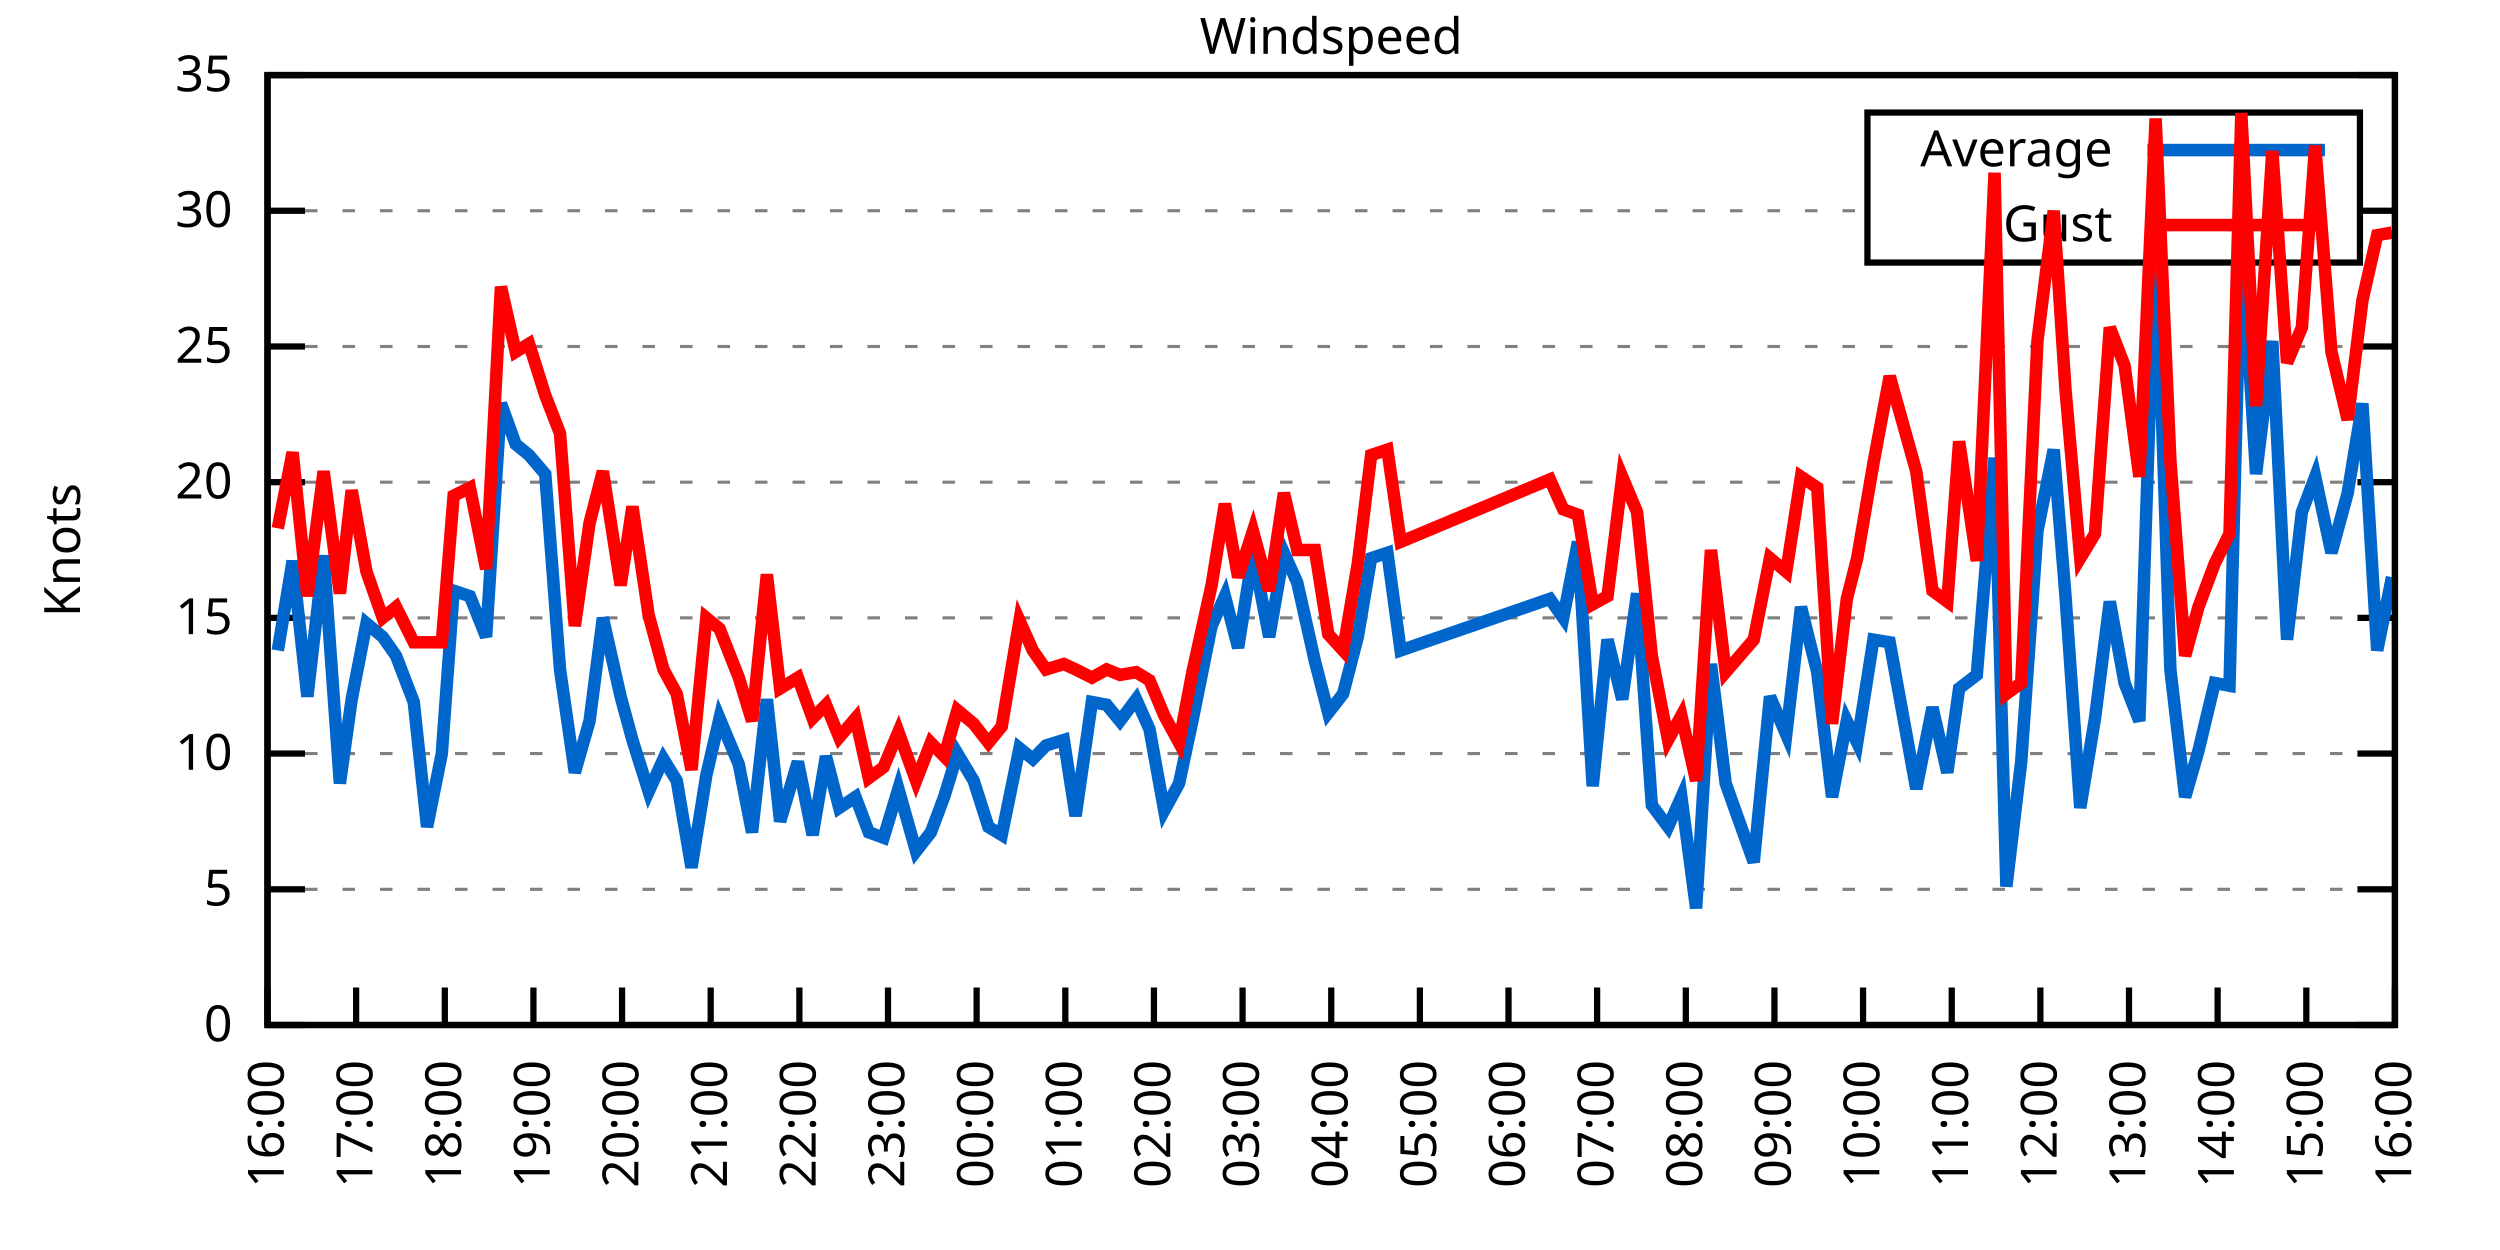
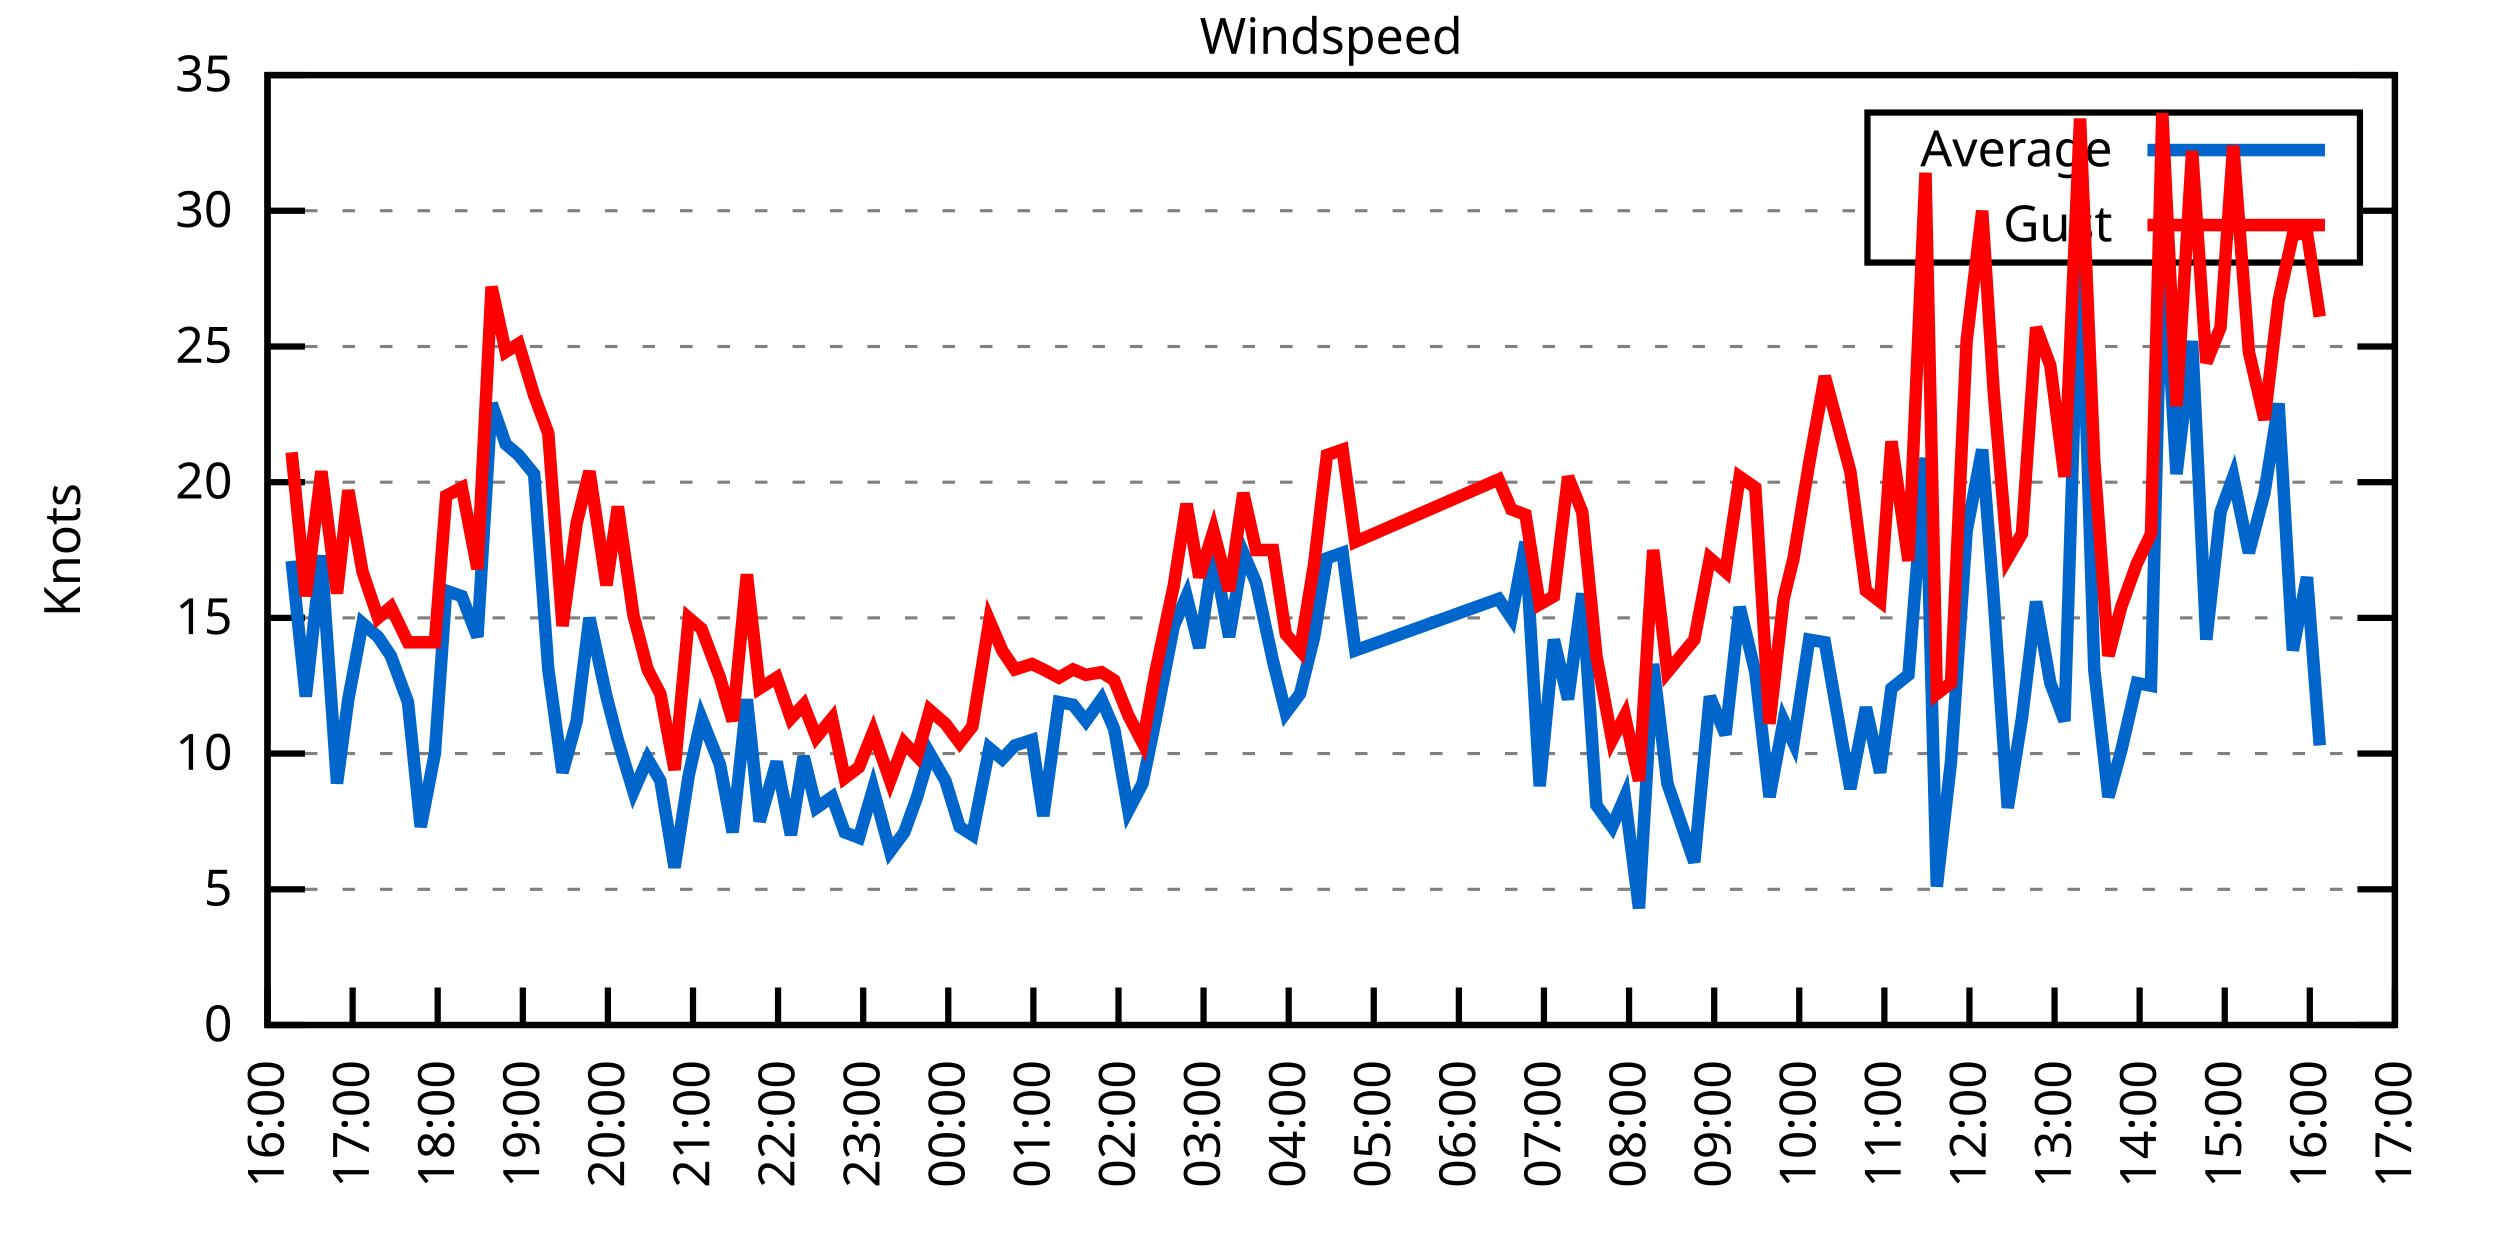
<svg xmlns="http://www.w3.org/2000/svg" xmlns:xlink="http://www.w3.org/1999/xlink" width="400" height="200" viewBox="0 0 400 200">
  <g id="gnuplot_canvas">
    <rect x="0" y="0" width="400" height="200" fill="none" />
    <defs>
      <circle id="gpDot" r="0.5" stroke-width="0.5" stroke="currentColor" />
      <path id="gpPt0" stroke-width="0.333" stroke="currentColor" d="M-1,0 h2 M0,-1 v2" />
      <path id="gpPt1" stroke-width="0.333" stroke="currentColor" d="M-1,-1 L1,1 M1,-1 L-1,1" />
      <path id="gpPt2" stroke-width="0.333" stroke="currentColor" d="M-1,0 L1,0 M0,-1 L0,1 M-1,-1 L1,1 M-1,1 L1,-1" />
      <rect id="gpPt3" stroke-width="0.333" stroke="currentColor" x="-1" y="-1" width="2" height="2" />
      <rect id="gpPt4" stroke-width="0.333" stroke="currentColor" fill="currentColor" x="-1" y="-1" width="2" height="2" />
      <circle id="gpPt5" stroke-width="0.333" stroke="currentColor" cx="0" cy="0" r="1" />
      <use xlink:href="#gpPt5" id="gpPt6" fill="currentColor" stroke="none" />
      <path id="gpPt7" stroke-width="0.333" stroke="currentColor" d="M0,-1.33 L-1.33,0.67 L1.33,0.67 z" />
      <use xlink:href="#gpPt7" id="gpPt8" fill="currentColor" stroke="none" />
      <use xlink:href="#gpPt7" id="gpPt9" stroke="currentColor" transform="rotate(180)" />
      <use xlink:href="#gpPt9" id="gpPt10" fill="currentColor" stroke="none" />
      <use xlink:href="#gpPt3" id="gpPt11" stroke="currentColor" transform="rotate(45)" />
      <use xlink:href="#gpPt11" id="gpPt12" fill="currentColor" stroke="none" />
      <path id="gpPt13" stroke-width="0.333" stroke="currentColor" d="M0,1.330 L1.265,0.411 L0.782,-1.067 L-0.782,-1.076 L-1.265,0.411 z" />
      <use xlink:href="#gpPt13" id="gpPt14" fill="currentColor" stroke="none" />
      <filter id="textbox" filterUnits="objectBoundingBox" x="0" y="0" height="1" width="1">
        <feFlood flood-color="white" flood-opacity="1" result="bgnd" />
        <feComposite in="SourceGraphic" in2="bgnd" operator="atop" />
      </filter>
      <filter id="greybox" filterUnits="objectBoundingBox" x="0" y="0" height="1" width="1">
        <feFlood flood-color="lightgrey" flood-opacity="1" result="grey" />
        <feComposite in="SourceGraphic" in2="grey" operator="atop" />
      </filter>
    </defs>
    <g fill="none" color="white" stroke="currentColor" stroke-width="1.00" stroke-linecap="butt" stroke-linejoin="miter">
</g>
    <g fill="none" color="black" stroke="currentColor" stroke-width="1.00" stroke-linecap="butt" stroke-linejoin="miter">
      <g stroke="none" shape-rendering="crispEdges">
        <polygon fill="rgb(255, 255, 255)" points="42.80,164.00 383.18,164.00 383.18,12.02 42.80,12.02 " />
      </g>
    </g>
    <g fill="none" color="black" stroke="currentColor" stroke-width="1.00" stroke-linecap="butt" stroke-linejoin="miter">
</g>
    <g fill="none" color="black" stroke="black" stroke-width="0.50" stroke-linecap="butt" stroke-linejoin="miter">
</g>
    <g fill="none" color="gray" stroke="currentColor" stroke-width="0.50" stroke-linecap="butt" stroke-linejoin="miter">
      <path stroke="gray" stroke-dasharray="2,4" class="gridline" d="M42.80,164.00 L383.19,164.00  " />
    </g>
    <g fill="none" color="gray" stroke="gray" stroke-width="1.00" stroke-linecap="butt" stroke-linejoin="miter">
</g>
    <g fill="none" color="black" stroke="currentColor" stroke-width="1.00" stroke-linecap="butt" stroke-linejoin="miter">
      <path stroke="black" d="M42.80,164.00 L48.80,164.00 M383.19,164.00 L377.19,164.00  " />
      <g transform="translate(37.20,166.60)" stroke="none" fill="black" font-family="Sans" font-size="8.00" text-anchor="end">
        <text>
          <tspan font-family="Sans"> 0</tspan>
        </text>
      </g>
    </g>
    <g fill="none" color="black" stroke="currentColor" stroke-width="1.00" stroke-linecap="butt" stroke-linejoin="miter">
</g>
    <g fill="none" color="black" stroke="black" stroke-width="0.50" stroke-linecap="butt" stroke-linejoin="miter">
</g>
    <g fill="none" color="gray" stroke="currentColor" stroke-width="0.50" stroke-linecap="butt" stroke-linejoin="miter">
      <path stroke="gray" stroke-dasharray="2,4" class="gridline" d="M42.80,142.29 L383.19,142.29  " />
    </g>
    <g fill="none" color="gray" stroke="gray" stroke-width="1.00" stroke-linecap="butt" stroke-linejoin="miter">
</g>
    <g fill="none" color="black" stroke="currentColor" stroke-width="1.00" stroke-linecap="butt" stroke-linejoin="miter">
      <path stroke="black" d="M42.80,142.29 L48.80,142.29 M383.19,142.29 L377.19,142.29  " />
      <g transform="translate(37.20,144.89)" stroke="none" fill="black" font-family="Sans" font-size="8.00" text-anchor="end">
        <text>
          <tspan font-family="Sans"> 5</tspan>
        </text>
      </g>
    </g>
    <g fill="none" color="black" stroke="currentColor" stroke-width="1.00" stroke-linecap="butt" stroke-linejoin="miter">
</g>
    <g fill="none" color="black" stroke="black" stroke-width="0.50" stroke-linecap="butt" stroke-linejoin="miter">
</g>
    <g fill="none" color="gray" stroke="currentColor" stroke-width="0.50" stroke-linecap="butt" stroke-linejoin="miter">
      <path stroke="gray" stroke-dasharray="2,4" class="gridline" d="M42.80,120.57 L383.19,120.57  " />
    </g>
    <g fill="none" color="gray" stroke="gray" stroke-width="1.00" stroke-linecap="butt" stroke-linejoin="miter">
</g>
    <g fill="none" color="black" stroke="currentColor" stroke-width="1.00" stroke-linecap="butt" stroke-linejoin="miter">
      <path stroke="black" d="M42.80,120.57 L48.80,120.57 M383.19,120.57 L377.19,120.57  " />
      <g transform="translate(37.20,123.17)" stroke="none" fill="black" font-family="Sans" font-size="8.00" text-anchor="end">
        <text>
          <tspan font-family="Sans"> 10</tspan>
        </text>
      </g>
    </g>
    <g fill="none" color="black" stroke="currentColor" stroke-width="1.00" stroke-linecap="butt" stroke-linejoin="miter">
</g>
    <g fill="none" color="black" stroke="black" stroke-width="0.50" stroke-linecap="butt" stroke-linejoin="miter">
</g>
    <g fill="none" color="gray" stroke="currentColor" stroke-width="0.50" stroke-linecap="butt" stroke-linejoin="miter">
      <path stroke="gray" stroke-dasharray="2,4" class="gridline" d="M42.80,98.86 L383.19,98.86  " />
    </g>
    <g fill="none" color="gray" stroke="gray" stroke-width="1.00" stroke-linecap="butt" stroke-linejoin="miter">
</g>
    <g fill="none" color="black" stroke="currentColor" stroke-width="1.00" stroke-linecap="butt" stroke-linejoin="miter">
      <path stroke="black" d="M42.80,98.86 L48.80,98.86 M383.19,98.86 L377.19,98.86  " />
      <g transform="translate(37.20,101.46)" stroke="none" fill="black" font-family="Sans" font-size="8.00" text-anchor="end">
        <text>
          <tspan font-family="Sans"> 15</tspan>
        </text>
      </g>
    </g>
    <g fill="none" color="black" stroke="currentColor" stroke-width="1.00" stroke-linecap="butt" stroke-linejoin="miter">
</g>
    <g fill="none" color="black" stroke="black" stroke-width="0.50" stroke-linecap="butt" stroke-linejoin="miter">
</g>
    <g fill="none" color="gray" stroke="currentColor" stroke-width="0.50" stroke-linecap="butt" stroke-linejoin="miter">
      <path stroke="gray" stroke-dasharray="2,4" class="gridline" d="M42.80,77.15 L383.19,77.15  " />
    </g>
    <g fill="none" color="gray" stroke="gray" stroke-width="1.00" stroke-linecap="butt" stroke-linejoin="miter">
</g>
    <g fill="none" color="black" stroke="currentColor" stroke-width="1.00" stroke-linecap="butt" stroke-linejoin="miter">
      <path stroke="black" d="M42.80,77.15 L48.80,77.15 M383.19,77.15 L377.19,77.15  " />
      <g transform="translate(37.20,79.75)" stroke="none" fill="black" font-family="Sans" font-size="8.00" text-anchor="end">
        <text>
          <tspan font-family="Sans"> 20</tspan>
        </text>
      </g>
    </g>
    <g fill="none" color="black" stroke="currentColor" stroke-width="1.00" stroke-linecap="butt" stroke-linejoin="miter">
</g>
    <g fill="none" color="black" stroke="black" stroke-width="0.50" stroke-linecap="butt" stroke-linejoin="miter">
</g>
    <g fill="none" color="gray" stroke="currentColor" stroke-width="0.50" stroke-linecap="butt" stroke-linejoin="miter">
      <path stroke="gray" stroke-dasharray="2,4" class="gridline" d="M42.80,55.44 L383.19,55.44  " />
    </g>
    <g fill="none" color="gray" stroke="gray" stroke-width="1.00" stroke-linecap="butt" stroke-linejoin="miter">
</g>
    <g fill="none" color="black" stroke="currentColor" stroke-width="1.00" stroke-linecap="butt" stroke-linejoin="miter">
      <path stroke="black" d="M42.80,55.44 L48.80,55.44 M383.19,55.44 L377.19,55.44  " />
      <g transform="translate(37.20,58.04)" stroke="none" fill="black" font-family="Sans" font-size="8.00" text-anchor="end">
        <text>
          <tspan font-family="Sans"> 25</tspan>
        </text>
      </g>
    </g>
    <g fill="none" color="black" stroke="currentColor" stroke-width="1.00" stroke-linecap="butt" stroke-linejoin="miter">
</g>
    <g fill="none" color="black" stroke="black" stroke-width="0.50" stroke-linecap="butt" stroke-linejoin="miter">
</g>
    <g fill="none" color="gray" stroke="currentColor" stroke-width="0.50" stroke-linecap="butt" stroke-linejoin="miter">
      <path stroke="gray" stroke-dasharray="2,4" class="gridline" d="M42.80,33.72 L298.79,33.72 M377.59,33.72 L383.19,33.72  " />
    </g>
    <g fill="none" color="gray" stroke="gray" stroke-width="1.00" stroke-linecap="butt" stroke-linejoin="miter">
</g>
    <g fill="none" color="black" stroke="currentColor" stroke-width="1.00" stroke-linecap="butt" stroke-linejoin="miter">
      <path stroke="black" d="M42.80,33.72 L48.80,33.72 M383.19,33.72 L377.19,33.72  " />
      <g transform="translate(37.20,36.32)" stroke="none" fill="black" font-family="Sans" font-size="8.00" text-anchor="end">
        <text>
          <tspan font-family="Sans"> 30</tspan>
        </text>
      </g>
    </g>
    <g fill="none" color="black" stroke="currentColor" stroke-width="1.00" stroke-linecap="butt" stroke-linejoin="miter">
</g>
    <g fill="none" color="black" stroke="black" stroke-width="0.50" stroke-linecap="butt" stroke-linejoin="miter">
</g>
    <g fill="none" color="gray" stroke="currentColor" stroke-width="0.50" stroke-linecap="butt" stroke-linejoin="miter">
      <path stroke="gray" stroke-dasharray="2,4" class="gridline" d="M42.80,12.01 L383.19,12.01  " />
    </g>
    <g fill="none" color="gray" stroke="gray" stroke-width="1.00" stroke-linecap="butt" stroke-linejoin="miter">
</g>
    <g fill="none" color="black" stroke="currentColor" stroke-width="1.00" stroke-linecap="butt" stroke-linejoin="miter">
      <path stroke="black" d="M42.80,12.01 L48.80,12.01 M383.19,12.01 L377.19,12.01  " />
      <g transform="translate(37.20,14.61)" stroke="none" fill="black" font-family="Sans" font-size="8.00" text-anchor="end">
        <text>
          <tspan font-family="Sans"> 35</tspan>
        </text>
      </g>
    </g>
    <g fill="none" color="black" stroke="currentColor" stroke-width="1.00" stroke-linecap="butt" stroke-linejoin="miter">
      <path stroke="black" d="M42.80,164.00 L42.80,158.00  " />
      <g transform="translate(45.40,169.60) rotate(270.00)" stroke="none" fill="black" font-family="Sans" font-size="8.00" text-anchor="end">
        <text>
          <tspan font-family="Sans">16:00</tspan>
        </text>
      </g>
    </g>
    <g fill="none" color="black" stroke="currentColor" stroke-width="1.00" stroke-linecap="butt" stroke-linejoin="miter">
-       <path stroke="black" d="M56.98,164.00 L56.98,158.00  " />
-       <g transform="translate(59.58,169.60) rotate(270.00)" stroke="none" fill="black" font-family="Sans" font-size="8.00" text-anchor="end">
+       <path stroke="black" d="M56.42,164.00 L56.42,158.00  " />
+       <g transform="translate(59.02,169.60) rotate(270.00)" stroke="none" fill="black" font-family="Sans" font-size="8.00" text-anchor="end">
        <text>
          <tspan font-family="Sans">17:00</tspan>
        </text>
      </g>
    </g>
    <g fill="none" color="black" stroke="currentColor" stroke-width="1.00" stroke-linecap="butt" stroke-linejoin="miter">
-       <path stroke="black" d="M71.17,164.00 L71.17,158.00  " />
-       <g transform="translate(73.77,169.60) rotate(270.00)" stroke="none" fill="black" font-family="Sans" font-size="8.00" text-anchor="end">
+       <path stroke="black" d="M70.03,164.00 L70.03,158.00  " />
+       <g transform="translate(72.63,169.60) rotate(270.00)" stroke="none" fill="black" font-family="Sans" font-size="8.00" text-anchor="end">
        <text>
          <tspan font-family="Sans">18:00</tspan>
        </text>
      </g>
    </g>
    <g fill="none" color="black" stroke="currentColor" stroke-width="1.00" stroke-linecap="butt" stroke-linejoin="miter">
-       <path stroke="black" d="M85.35,164.00 L85.35,158.00  " />
-       <g transform="translate(87.95,169.60) rotate(270.00)" stroke="none" fill="black" font-family="Sans" font-size="8.00" text-anchor="end">
+       <path stroke="black" d="M83.65,164.00 L83.65,158.00  " />
+       <g transform="translate(86.25,169.60) rotate(270.00)" stroke="none" fill="black" font-family="Sans" font-size="8.00" text-anchor="end">
        <text>
          <tspan font-family="Sans">19:00</tspan>
        </text>
      </g>
    </g>
    <g fill="none" color="black" stroke="currentColor" stroke-width="1.00" stroke-linecap="butt" stroke-linejoin="miter">
-       <path stroke="black" d="M99.53,164.00 L99.53,158.00  " />
-       <g transform="translate(102.13,169.60) rotate(270.00)" stroke="none" fill="black" font-family="Sans" font-size="8.00" text-anchor="end">
+       <path stroke="black" d="M97.26,164.00 L97.26,158.00  " />
+       <g transform="translate(99.86,169.60) rotate(270.00)" stroke="none" fill="black" font-family="Sans" font-size="8.00" text-anchor="end">
        <text>
          <tspan font-family="Sans">20:00</tspan>
        </text>
      </g>
    </g>
    <g fill="none" color="black" stroke="currentColor" stroke-width="1.00" stroke-linecap="butt" stroke-linejoin="miter">
-       <path stroke="black" d="M113.71,164.00 L113.71,158.00  " />
-       <g transform="translate(116.31,169.60) rotate(270.00)" stroke="none" fill="black" font-family="Sans" font-size="8.00" text-anchor="end">
+       <path stroke="black" d="M110.88,164.00 L110.88,158.00  " />
+       <g transform="translate(113.48,169.60) rotate(270.00)" stroke="none" fill="black" font-family="Sans" font-size="8.00" text-anchor="end">
        <text>
          <tspan font-family="Sans">21:00</tspan>
        </text>
      </g>
    </g>
    <g fill="none" color="black" stroke="currentColor" stroke-width="1.00" stroke-linecap="butt" stroke-linejoin="miter">
-       <path stroke="black" d="M127.90,164.00 L127.90,158.00  " />
-       <g transform="translate(130.50,169.60) rotate(270.00)" stroke="none" fill="black" font-family="Sans" font-size="8.00" text-anchor="end">
+       <path stroke="black" d="M124.49,164.00 L124.49,158.00  " />
+       <g transform="translate(127.09,169.60) rotate(270.00)" stroke="none" fill="black" font-family="Sans" font-size="8.00" text-anchor="end">
        <text>
          <tspan font-family="Sans">22:00</tspan>
        </text>
      </g>
    </g>
    <g fill="none" color="black" stroke="currentColor" stroke-width="1.00" stroke-linecap="butt" stroke-linejoin="miter">
-       <path stroke="black" d="M142.08,164.00 L142.08,158.00  " />
-       <g transform="translate(144.68,169.60) rotate(270.00)" stroke="none" fill="black" font-family="Sans" font-size="8.00" text-anchor="end">
+       <path stroke="black" d="M138.11,164.00 L138.11,158.00  " />
+       <g transform="translate(140.71,169.60) rotate(270.00)" stroke="none" fill="black" font-family="Sans" font-size="8.00" text-anchor="end">
        <text>
          <tspan font-family="Sans">23:00</tspan>
        </text>
      </g>
    </g>
    <g fill="none" color="black" stroke="currentColor" stroke-width="1.00" stroke-linecap="butt" stroke-linejoin="miter">
-       <path stroke="black" d="M156.26,164.00 L156.26,158.00  " />
-       <g transform="translate(158.86,169.60) rotate(270.00)" stroke="none" fill="black" font-family="Sans" font-size="8.00" text-anchor="end">
+       <path stroke="black" d="M151.72,164.00 L151.72,158.00  " />
+       <g transform="translate(154.32,169.60) rotate(270.00)" stroke="none" fill="black" font-family="Sans" font-size="8.00" text-anchor="end">
        <text>
          <tspan font-family="Sans">00:00</tspan>
        </text>
      </g>
    </g>
    <g fill="none" color="black" stroke="currentColor" stroke-width="1.00" stroke-linecap="butt" stroke-linejoin="miter">
-       <path stroke="black" d="M170.45,164.00 L170.45,158.00  " />
-       <g transform="translate(173.05,169.60) rotate(270.00)" stroke="none" fill="black" font-family="Sans" font-size="8.00" text-anchor="end">
+       <path stroke="black" d="M165.34,164.00 L165.34,158.00  " />
+       <g transform="translate(167.94,169.60) rotate(270.00)" stroke="none" fill="black" font-family="Sans" font-size="8.00" text-anchor="end">
        <text>
          <tspan font-family="Sans">01:00</tspan>
        </text>
      </g>
    </g>
    <g fill="none" color="black" stroke="currentColor" stroke-width="1.00" stroke-linecap="butt" stroke-linejoin="miter">
-       <path stroke="black" d="M184.63,164.00 L184.63,158.00  " />
-       <g transform="translate(187.23,169.60) rotate(270.00)" stroke="none" fill="black" font-family="Sans" font-size="8.00" text-anchor="end">
+       <path stroke="black" d="M178.96,164.00 L178.96,158.00  " />
+       <g transform="translate(181.56,169.60) rotate(270.00)" stroke="none" fill="black" font-family="Sans" font-size="8.00" text-anchor="end">
        <text>
          <tspan font-family="Sans">02:00</tspan>
        </text>
      </g>
    </g>
    <g fill="none" color="black" stroke="currentColor" stroke-width="1.00" stroke-linecap="butt" stroke-linejoin="miter">
-       <path stroke="black" d="M198.81,164.00 L198.81,158.00  " />
-       <g transform="translate(201.41,169.60) rotate(270.00)" stroke="none" fill="black" font-family="Sans" font-size="8.00" text-anchor="end">
+       <path stroke="black" d="M192.57,164.00 L192.57,158.00  " />
+       <g transform="translate(195.17,169.60) rotate(270.00)" stroke="none" fill="black" font-family="Sans" font-size="8.00" text-anchor="end">
        <text>
          <tspan font-family="Sans">03:00</tspan>
        </text>
      </g>
    </g>
    <g fill="none" color="black" stroke="currentColor" stroke-width="1.00" stroke-linecap="butt" stroke-linejoin="miter">
-       <path stroke="black" d="M213.00,164.00 L213.00,158.00  " />
-       <g transform="translate(215.60,169.60) rotate(270.00)" stroke="none" fill="black" font-family="Sans" font-size="8.00" text-anchor="end">
+       <path stroke="black" d="M206.19,164.00 L206.19,158.00  " />
+       <g transform="translate(208.79,169.60) rotate(270.00)" stroke="none" fill="black" font-family="Sans" font-size="8.00" text-anchor="end">
        <text>
          <tspan font-family="Sans">04:00</tspan>
        </text>
      </g>
    </g>
    <g fill="none" color="black" stroke="currentColor" stroke-width="1.00" stroke-linecap="butt" stroke-linejoin="miter">
-       <path stroke="black" d="M227.18,164.00 L227.18,158.00  " />
-       <g transform="translate(229.78,169.60) rotate(270.00)" stroke="none" fill="black" font-family="Sans" font-size="8.00" text-anchor="end">
+       <path stroke="black" d="M219.80,164.00 L219.80,158.00  " />
+       <g transform="translate(222.40,169.60) rotate(270.00)" stroke="none" fill="black" font-family="Sans" font-size="8.00" text-anchor="end">
        <text>
          <tspan font-family="Sans">05:00</tspan>
        </text>
      </g>
    </g>
    <g fill="none" color="black" stroke="currentColor" stroke-width="1.00" stroke-linecap="butt" stroke-linejoin="miter">
-       <path stroke="black" d="M241.36,164.00 L241.36,158.00  " />
-       <g transform="translate(243.96,169.60) rotate(270.00)" stroke="none" fill="black" font-family="Sans" font-size="8.00" text-anchor="end">
+       <path stroke="black" d="M233.42,164.00 L233.42,158.00  " />
+       <g transform="translate(236.02,169.60) rotate(270.00)" stroke="none" fill="black" font-family="Sans" font-size="8.00" text-anchor="end">
        <text>
          <tspan font-family="Sans">06:00</tspan>
        </text>
      </g>
    </g>
    <g fill="none" color="black" stroke="currentColor" stroke-width="1.00" stroke-linecap="butt" stroke-linejoin="miter">
-       <path stroke="black" d="M255.54,164.00 L255.54,158.00  " />
-       <g transform="translate(258.14,169.60) rotate(270.00)" stroke="none" fill="black" font-family="Sans" font-size="8.00" text-anchor="end">
+       <path stroke="black" d="M247.03,164.00 L247.03,158.00  " />
+       <g transform="translate(249.63,169.60) rotate(270.00)" stroke="none" fill="black" font-family="Sans" font-size="8.00" text-anchor="end">
        <text>
          <tspan font-family="Sans">07:00</tspan>
        </text>
      </g>
    </g>
    <g fill="none" color="black" stroke="currentColor" stroke-width="1.00" stroke-linecap="butt" stroke-linejoin="miter">
-       <path stroke="black" d="M269.73,164.00 L269.73,158.00  " />
-       <g transform="translate(272.33,169.60) rotate(270.00)" stroke="none" fill="black" font-family="Sans" font-size="8.00" text-anchor="end">
+       <path stroke="black" d="M260.65,164.00 L260.65,158.00  " />
+       <g transform="translate(263.25,169.60) rotate(270.00)" stroke="none" fill="black" font-family="Sans" font-size="8.00" text-anchor="end">
        <text>
          <tspan font-family="Sans">08:00</tspan>
        </text>
      </g>
    </g>
    <g fill="none" color="black" stroke="currentColor" stroke-width="1.00" stroke-linecap="butt" stroke-linejoin="miter">
-       <path stroke="black" d="M283.91,164.00 L283.91,158.00  " />
-       <g transform="translate(286.51,169.60) rotate(270.00)" stroke="none" fill="black" font-family="Sans" font-size="8.00" text-anchor="end">
+       <path stroke="black" d="M274.27,164.00 L274.27,158.00  " />
+       <g transform="translate(276.87,169.60) rotate(270.00)" stroke="none" fill="black" font-family="Sans" font-size="8.00" text-anchor="end">
        <text>
          <tspan font-family="Sans">09:00</tspan>
        </text>
      </g>
    </g>
    <g fill="none" color="black" stroke="currentColor" stroke-width="1.00" stroke-linecap="butt" stroke-linejoin="miter">
-       <path stroke="black" d="M298.09,164.00 L298.09,158.00  " />
-       <g transform="translate(300.69,169.60) rotate(270.00)" stroke="none" fill="black" font-family="Sans" font-size="8.00" text-anchor="end">
+       <path stroke="black" d="M287.88,164.00 L287.88,158.00  " />
+       <g transform="translate(290.48,169.60) rotate(270.00)" stroke="none" fill="black" font-family="Sans" font-size="8.00" text-anchor="end">
        <text>
          <tspan font-family="Sans">10:00</tspan>
        </text>
      </g>
    </g>
    <g fill="none" color="black" stroke="currentColor" stroke-width="1.00" stroke-linecap="butt" stroke-linejoin="miter">
-       <path stroke="black" d="M312.28,164.00 L312.28,158.00  " />
-       <g transform="translate(314.88,169.60) rotate(270.00)" stroke="none" fill="black" font-family="Sans" font-size="8.00" text-anchor="end">
+       <path stroke="black" d="M301.50,164.00 L301.50,158.00  " />
+       <g transform="translate(304.10,169.60) rotate(270.00)" stroke="none" fill="black" font-family="Sans" font-size="8.00" text-anchor="end">
        <text>
          <tspan font-family="Sans">11:00</tspan>
        </text>
      </g>
    </g>
    <g fill="none" color="black" stroke="currentColor" stroke-width="1.00" stroke-linecap="butt" stroke-linejoin="miter">
-       <path stroke="black" d="M326.46,164.00 L326.46,158.00  " />
-       <g transform="translate(329.06,169.60) rotate(270.00)" stroke="none" fill="black" font-family="Sans" font-size="8.00" text-anchor="end">
+       <path stroke="black" d="M315.11,164.00 L315.11,158.00  " />
+       <g transform="translate(317.71,169.60) rotate(270.00)" stroke="none" fill="black" font-family="Sans" font-size="8.00" text-anchor="end">
        <text>
          <tspan font-family="Sans">12:00</tspan>
        </text>
      </g>
    </g>
    <g fill="none" color="black" stroke="currentColor" stroke-width="1.00" stroke-linecap="butt" stroke-linejoin="miter">
-       <path stroke="black" d="M340.64,164.00 L340.64,158.00  " />
-       <g transform="translate(343.24,169.60) rotate(270.00)" stroke="none" fill="black" font-family="Sans" font-size="8.00" text-anchor="end">
+       <path stroke="black" d="M328.73,164.00 L328.73,158.00  " />
+       <g transform="translate(331.33,169.60) rotate(270.00)" stroke="none" fill="black" font-family="Sans" font-size="8.00" text-anchor="end">
        <text>
          <tspan font-family="Sans">13:00</tspan>
        </text>
      </g>
    </g>
    <g fill="none" color="black" stroke="currentColor" stroke-width="1.00" stroke-linecap="butt" stroke-linejoin="miter">
-       <path stroke="black" d="M354.82,164.00 L354.82,158.00  " />
-       <g transform="translate(357.42,169.60) rotate(270.00)" stroke="none" fill="black" font-family="Sans" font-size="8.00" text-anchor="end">
+       <path stroke="black" d="M342.34,164.00 L342.34,158.00  " />
+       <g transform="translate(344.94,169.60) rotate(270.00)" stroke="none" fill="black" font-family="Sans" font-size="8.00" text-anchor="end">
        <text>
          <tspan font-family="Sans">14:00</tspan>
        </text>
      </g>
    </g>
    <g fill="none" color="black" stroke="currentColor" stroke-width="1.00" stroke-linecap="butt" stroke-linejoin="miter">
-       <path stroke="black" d="M369.01,164.00 L369.01,158.00  " />
-       <g transform="translate(371.61,169.60) rotate(270.00)" stroke="none" fill="black" font-family="Sans" font-size="8.00" text-anchor="end">
+       <path stroke="black" d="M355.96,164.00 L355.96,158.00  " />
+       <g transform="translate(358.56,169.60) rotate(270.00)" stroke="none" fill="black" font-family="Sans" font-size="8.00" text-anchor="end">
        <text>
          <tspan font-family="Sans">15:00</tspan>
+         </text>
+       </g>
+     </g>
+     <g fill="none" color="black" stroke="currentColor" stroke-width="1.00" stroke-linecap="butt" stroke-linejoin="miter">
+       <path stroke="black" d="M369.57,164.00 L369.57,158.00  " />
+       <g transform="translate(372.17,169.60) rotate(270.00)" stroke="none" fill="black" font-family="Sans" font-size="8.00" text-anchor="end">
+         <text>
+           <tspan font-family="Sans">16:00</tspan>
        </text>
      </g>
    </g>
    <g fill="none" color="black" stroke="currentColor" stroke-width="1.00" stroke-linecap="butt" stroke-linejoin="miter">
      <path stroke="black" d="M383.19,164.00 L383.19,158.00  " />
      <g transform="translate(385.79,169.60) rotate(270.00)" stroke="none" fill="black" font-family="Sans" font-size="8.00" text-anchor="end">
        <text>
-           <tspan font-family="Sans">16:00</tspan>
+           <tspan font-family="Sans">17:00</tspan>
        </text>
      </g>
    </g>
    <g fill="none" color="black" stroke="currentColor" stroke-width="1.00" stroke-linecap="butt" stroke-linejoin="miter">
</g>
    <g fill="none" color="black" stroke="currentColor" stroke-width="1.00" stroke-linecap="butt" stroke-linejoin="miter">
      <path stroke="black" d="M42.80,12.01 L42.80,164.00 L383.19,164.00 L383.19,12.01 L42.80,12.01 Z  " />
    </g>
    <g fill="none" color="black" stroke="currentColor" stroke-width="1.00" stroke-linecap="butt" stroke-linejoin="miter">
</g>
    <g fill="none" color="black" stroke="currentColor" stroke-width="1.00" stroke-linecap="butt" stroke-linejoin="miter">
      <path stroke="black" d="M298.79,42.01 L298.79,18.01 L377.59,18.01 L377.59,42.01 L298.79,42.01 Z  " />
    </g>
    <g id="Windspeed_plot_1">
      <g fill="none" color="white" stroke="black" stroke-width="2.00" stroke-linecap="butt" stroke-linejoin="miter">
</g>
      <g fill="none" color="black" stroke="currentColor" stroke-width="2.00" stroke-linecap="butt" stroke-linejoin="miter">
        <g transform="translate(337.99,26.61)" stroke="none" fill="black" font-family="Sans" font-size="8.00" text-anchor="end">
          <text>
            <tspan font-family="Sans">Average</tspan>
          </text>
        </g>
      </g>
      <g fill="none" color="black" stroke="currentColor" stroke-width="2.00" stroke-linecap="butt" stroke-linejoin="miter">
-         <path stroke="rgb(  0, 102, 204)" d="M343.59,24.01 L371.99,24.01 M44.45,104.07 L46.82,89.74 L49.18,111.45 L51.78,88.87 L54.38,125.35 L56.27,111.89   L58.64,99.73 L61.24,101.90 L63.37,104.94 L66.20,112.32 L68.33,132.30 L70.69,120.57 L72.58,94.52 L75.18,95.39   L77.78,101.90 L80.15,64.56 L82.51,71.07 L84.64,72.81 L87.24,75.85 L89.60,107.11 L91.97,123.61 L94.33,115.36   L96.46,98.86 L99.30,111.45 L101.19,118.40 L103.79,126.65 L106.15,121.44 L108.28,124.92 L110.64,138.81 L113.01,124.05   L115.13,114.93 L118.21,122.31 L120.33,133.17 L122.70,111.89 L124.82,131.43 L127.66,121.88 L130.02,133.60 L132.15,121.01   L134.28,129.26 L136.88,127.52 L139.01,133.17 L141.37,134.04 L143.74,126.22 L146.57,136.21 L148.94,133.17 L151.06,127.52   L153.19,120.57 L155.79,124.92 L158.15,132.30 L160.28,133.60 L163.12,119.71 L165.25,121.44 L167.37,119.27 L170.21,118.40   L172.10,130.56 L174.70,112.32 L177.06,112.76 L179.19,115.36 L181.79,111.89 L183.92,116.67 L186.28,129.69 L188.65,125.35   L190.78,115.36 L193.85,100.16 L195.98,95.39 L198.10,103.64 L200.47,88.44 L203.07,101.90 L205.43,88.44 L207.56,93.22   L210.39,105.81 L212.52,114.06 L214.89,111.02 L217.25,101.90 L219.38,89.31 L221.98,88.44 L224.10,104.07 L247.98,95.82   L250.11,98.86 L252.47,86.70 L254.83,125.79 L257.20,102.34 L259.56,111.89 L261.93,94.95 L264.29,128.83 L266.89,132.30   L269.02,127.52 L271.38,145.33 L273.75,106.24 L276.11,125.35 L280.60,137.94 L283.20,111.45 L285.80,117.53 L288.16,97.12   L290.76,107.55 L293.13,127.52 L295.49,115.36 L297.15,118.84 L299.75,102.34 L302.35,102.77 L306.60,126.22 L309.20,113.19   L311.57,123.61 L313.46,110.15 L316.29,107.98 L319.13,73.24 L321.02,141.85 L323.39,121.88 L325.99,84.97 L328.59,71.94   L330.48,95.39 L332.84,129.26 L335.20,114.93 L337.57,96.26 L339.93,109.28 L342.30,115.36 L344.90,36.33 L347.26,107.11   L349.62,127.52 L351.75,120.14 L354.35,109.28 L356.72,109.72 L358.61,37.20 L360.97,75.85 L363.57,54.57 L365.93,102.34   L368.30,81.93 L370.43,76.28 L373.03,88.44 L375.63,78.89 L377.99,64.56 L380.35,104.07 L382.72,92.35  " />
+         <path stroke="rgb(  0, 102, 204)" d="M343.59,24.01 L371.99,24.01 M46.66,89.74 L48.93,111.45 L51.42,88.87 L53.92,125.35 L55.73,111.89 L58.00,99.73   L60.50,101.90 L62.54,104.94 L65.27,112.32 L67.31,132.30 L69.58,120.57 L71.39,94.52 L73.89,95.39 L76.39,101.90   L78.65,64.56 L80.92,71.07 L82.97,72.81 L85.46,75.85 L87.73,107.11 L90.00,123.61 L92.27,115.36 L94.31,98.86   L97.04,111.45 L98.85,118.40 L101.35,126.65 L103.62,121.44 L105.66,124.92 L107.93,138.81 L110.20,124.05 L112.24,114.93   L115.19,122.31 L117.23,133.17 L119.50,111.89 L121.54,131.43 L124.27,121.88 L126.54,133.60 L128.58,121.01 L130.62,129.26   L133.12,127.52 L135.16,133.17 L137.43,134.04 L139.70,126.22 L142.42,136.21 L144.69,133.17 L146.73,127.52 L148.77,120.57   L151.27,124.92 L153.54,132.30 L155.58,133.60 L158.31,119.71 L160.35,121.44 L162.39,119.27 L165.11,118.40 L166.93,130.56   L169.43,112.32 L171.69,112.76 L173.74,115.36 L176.23,111.89 L178.28,116.67 L180.54,129.69 L182.81,125.35 L184.86,115.36   L187.81,100.16 L189.85,95.39 L191.89,103.64 L194.16,88.44 L196.66,101.90 L198.93,88.44 L200.97,93.22 L203.69,105.81   L205.73,114.06 L208.00,111.02 L210.27,101.90 L212.31,89.31 L214.81,88.44 L216.85,104.07 L239.77,95.82 L241.81,98.86   L244.08,86.70 L246.35,125.79 L248.62,102.34 L250.89,111.89 L253.16,94.95 L255.43,128.83 L257.93,132.30 L259.97,127.52   L262.24,145.33 L264.51,106.24 L266.78,125.35 L271.09,137.94 L273.58,111.45 L276.08,117.53 L278.35,97.12 L280.85,107.55   L283.12,127.52 L285.38,115.36 L286.97,118.84 L289.47,102.34 L291.97,102.77 L296.05,126.22 L298.55,113.19 L300.82,123.61   L302.63,110.15 L305.35,107.98 L308.08,73.24 L309.89,141.85 L312.16,121.88 L314.66,84.97 L317.15,71.94 L318.97,95.39   L321.24,129.26 L323.51,114.93 L325.78,96.26 L328.05,109.28 L330.32,115.36 L332.81,36.33 L335.08,107.11 L337.35,127.52   L339.39,120.14 L341.89,109.28 L344.16,109.72 L345.97,37.20 L348.24,75.85 L350.74,54.57 L353.01,102.34 L355.28,81.93   L357.32,76.28 L359.82,88.44 L362.31,78.89 L364.58,64.56 L366.85,104.07 L369.12,92.35 L371.16,119.27  " />
      </g>
    </g>
    <g id="Windspeed_plot_2">
      <g fill="none" color="black" stroke="currentColor" stroke-width="2.00" stroke-linecap="butt" stroke-linejoin="miter">
        <g transform="translate(337.99,38.61)" stroke="none" fill="black" font-family="Sans" font-size="8.00" text-anchor="end">
          <text>
            <tspan font-family="Sans">Gust</tspan>
          </text>
        </g>
      </g>
      <g fill="none" color="black" stroke="currentColor" stroke-width="2.00" stroke-linecap="butt" stroke-linejoin="miter">
-         <path stroke="rgb(255,   0,   0)" d="M343.59,36.01 L371.99,36.01 M44.45,84.53 L46.82,72.37 L49.18,95.39 L51.78,75.41 L54.38,94.95 L56.27,78.45   L58.64,91.48 L61.24,98.86 L63.37,97.12 L66.20,102.77 L68.33,102.77 L70.69,102.77 L72.58,79.32 L75.18,78.02   L77.78,91.04 L80.15,45.88 L82.51,56.30 L84.64,55.00 L87.24,63.25 L89.60,69.33 L91.97,100.16 L94.33,83.66   L96.46,75.41 L99.30,93.65 L101.19,81.06 L103.79,98.43 L106.15,107.11 L108.28,111.02 L110.64,123.18 L113.01,98.86   L115.13,100.60 L118.21,108.42 L120.33,115.36 L122.70,91.91 L124.82,110.15 L127.66,108.42 L130.02,114.93 L132.15,112.76   L134.28,117.97 L136.88,114.93 L139.01,124.48 L141.37,122.75 L143.74,117.10 L146.57,124.92 L148.94,118.84 L151.06,121.01   L153.19,113.63 L155.79,115.80 L158.15,118.84 L160.28,116.23 L163.12,99.30 L165.25,104.07 L167.37,107.11 L170.21,106.24   L172.10,107.11 L174.70,108.42 L177.06,107.11 L179.19,107.98 L181.79,107.55 L183.92,108.85 L186.28,114.49 L188.65,118.84   L190.78,107.55 L193.85,93.65 L195.98,80.62 L198.10,92.35 L200.47,84.97 L203.07,94.52 L205.43,78.89 L207.56,88.00   L210.39,88.00 L212.52,101.47 L214.89,104.07 L217.25,90.18 L219.38,72.81 L221.98,71.94 L224.10,86.70 L247.98,76.71   L250.11,81.49 L252.47,82.36 L254.83,96.69 L257.20,95.39 L259.56,76.28 L261.93,81.93 L264.29,104.94 L266.89,118.40   L269.02,114.49 L271.38,124.92 L273.75,88.00 L276.11,107.55 L280.60,102.34 L283.20,89.31 L285.80,91.48 L288.16,76.28   L290.76,78.02 L293.13,115.80 L295.49,95.82 L297.15,89.31 L299.75,74.11 L302.35,60.21 L306.60,75.41 L309.20,94.52   L311.57,96.26 L313.46,70.63 L316.29,89.74 L319.13,27.64 L321.02,111.02 L323.39,109.28 L325.99,54.57 L328.59,33.72   L330.48,62.38 L332.84,89.31 L335.20,85.40 L337.57,52.40 L339.93,58.48 L342.30,76.28 L344.90,18.96 L347.26,73.67   L349.62,104.94 L351.75,97.12 L354.35,90.18 L356.72,85.40 L358.61,18.09 L360.97,64.99 L363.57,24.17 L365.93,58.04   L368.30,52.40 L370.43,23.30 L373.03,56.30 L375.63,67.16 L377.99,48.05 L380.35,37.63 L382.72,37.20  " />
+         <path stroke="rgb(255,   0,   0)" d="M343.59,36.01 L371.99,36.01 M46.66,72.37 L48.93,95.39 L51.42,75.41 L53.92,94.95 L55.73,78.45 L58.00,91.48   L60.50,98.86 L62.54,97.12 L65.27,102.77 L67.31,102.77 L69.58,102.77 L71.39,79.32 L73.89,78.02 L76.39,91.04   L78.65,45.88 L80.92,56.30 L82.97,55.00 L85.46,63.25 L87.73,69.33 L90.00,100.16 L92.27,83.66 L94.31,75.41   L97.04,93.65 L98.85,81.06 L101.35,98.43 L103.62,107.11 L105.66,111.02 L107.93,123.18 L110.20,98.86 L112.24,100.60   L115.19,108.42 L117.23,115.36 L119.50,91.91 L121.54,110.15 L124.27,108.42 L126.54,114.93 L128.58,112.76 L130.62,117.97   L133.12,114.93 L135.16,124.48 L137.43,122.75 L139.70,117.10 L142.42,124.92 L144.69,118.84 L146.73,121.01 L148.77,113.63   L151.27,115.80 L153.54,118.84 L155.58,116.23 L158.31,99.30 L160.35,104.07 L162.39,107.11 L165.11,106.24 L166.93,107.11   L169.43,108.42 L171.69,107.11 L173.74,107.98 L176.23,107.55 L178.28,108.85 L180.54,114.49 L182.81,118.84 L184.86,107.55   L187.81,93.65 L189.85,80.62 L191.89,92.35 L194.16,84.97 L196.66,94.52 L198.93,78.89 L200.97,88.00 L203.69,88.00   L205.73,101.47 L208.00,104.07 L210.27,90.18 L212.31,72.81 L214.81,71.94 L216.85,86.70 L239.77,76.71 L241.81,81.49   L244.08,82.36 L246.35,96.69 L248.62,95.39 L250.89,76.28 L253.16,81.93 L255.43,104.94 L257.93,118.40 L259.97,114.49   L262.24,124.92 L264.51,88.00 L266.78,107.55 L271.09,102.34 L273.58,89.31 L276.08,91.48 L278.35,76.28 L280.85,78.02   L283.12,115.80 L285.38,95.82 L286.97,89.31 L289.47,74.11 L291.97,60.21 L296.05,75.41 L298.55,94.52 L300.82,96.26   L302.63,70.63 L305.35,89.74 L308.08,27.64 L309.89,111.02 L312.16,109.28 L314.66,54.57 L317.15,33.72 L318.97,62.38   L321.24,89.31 L323.51,85.40 L325.78,52.40 L328.05,58.48 L330.32,76.28 L332.81,18.96 L335.08,73.67 L337.35,104.94   L339.39,97.12 L341.89,90.18 L344.16,85.40 L345.97,18.09 L348.24,64.99 L350.74,24.17 L353.01,58.04 L355.28,52.40   L357.32,23.30 L359.82,56.30 L362.31,67.16 L364.58,48.05 L366.85,37.63 L369.12,37.20 L371.16,50.66  " />
      </g>
    </g>
    <g fill="none" color="black" stroke="currentColor" stroke-width="2.00" stroke-linecap="butt" stroke-linejoin="miter">
</g>
    <g fill="none" color="black" stroke="black" stroke-width="1.00" stroke-linecap="butt" stroke-linejoin="miter">
</g>
    <g fill="none" color="black" stroke="currentColor" stroke-width="1.00" stroke-linecap="butt" stroke-linejoin="miter">
      <path stroke="black" d="M42.80,12.01 L42.80,164.00 L383.19,164.00 L383.19,12.01 L42.80,12.01 Z  " />
      <g transform="translate(12.80,88.01) rotate(270.00)" stroke="none" fill="black" font-family="Sans" font-size="8.00" text-anchor="middle">
        <text>
          <tspan font-family="Sans">Knots</tspan>
        </text>
      </g>
    </g>
    <g fill="none" color="black" stroke="currentColor" stroke-width="1.00" stroke-linecap="butt" stroke-linejoin="miter">
</g>
    <g fill="none" color="black" stroke="currentColor" stroke-width="1.00" stroke-linecap="butt" stroke-linejoin="miter">
      <g transform="translate(212.99,8.61)" stroke="none" fill="black" font-family="Sans" font-size="8.00" text-anchor="middle">
        <text>
          <tspan font-family="Sans">Windspeed</tspan>
        </text>
      </g>
    </g>
    <g fill="none" color="black" stroke="currentColor" stroke-width="1.00" stroke-linecap="butt" stroke-linejoin="miter">
</g>
  </g>
</svg>
